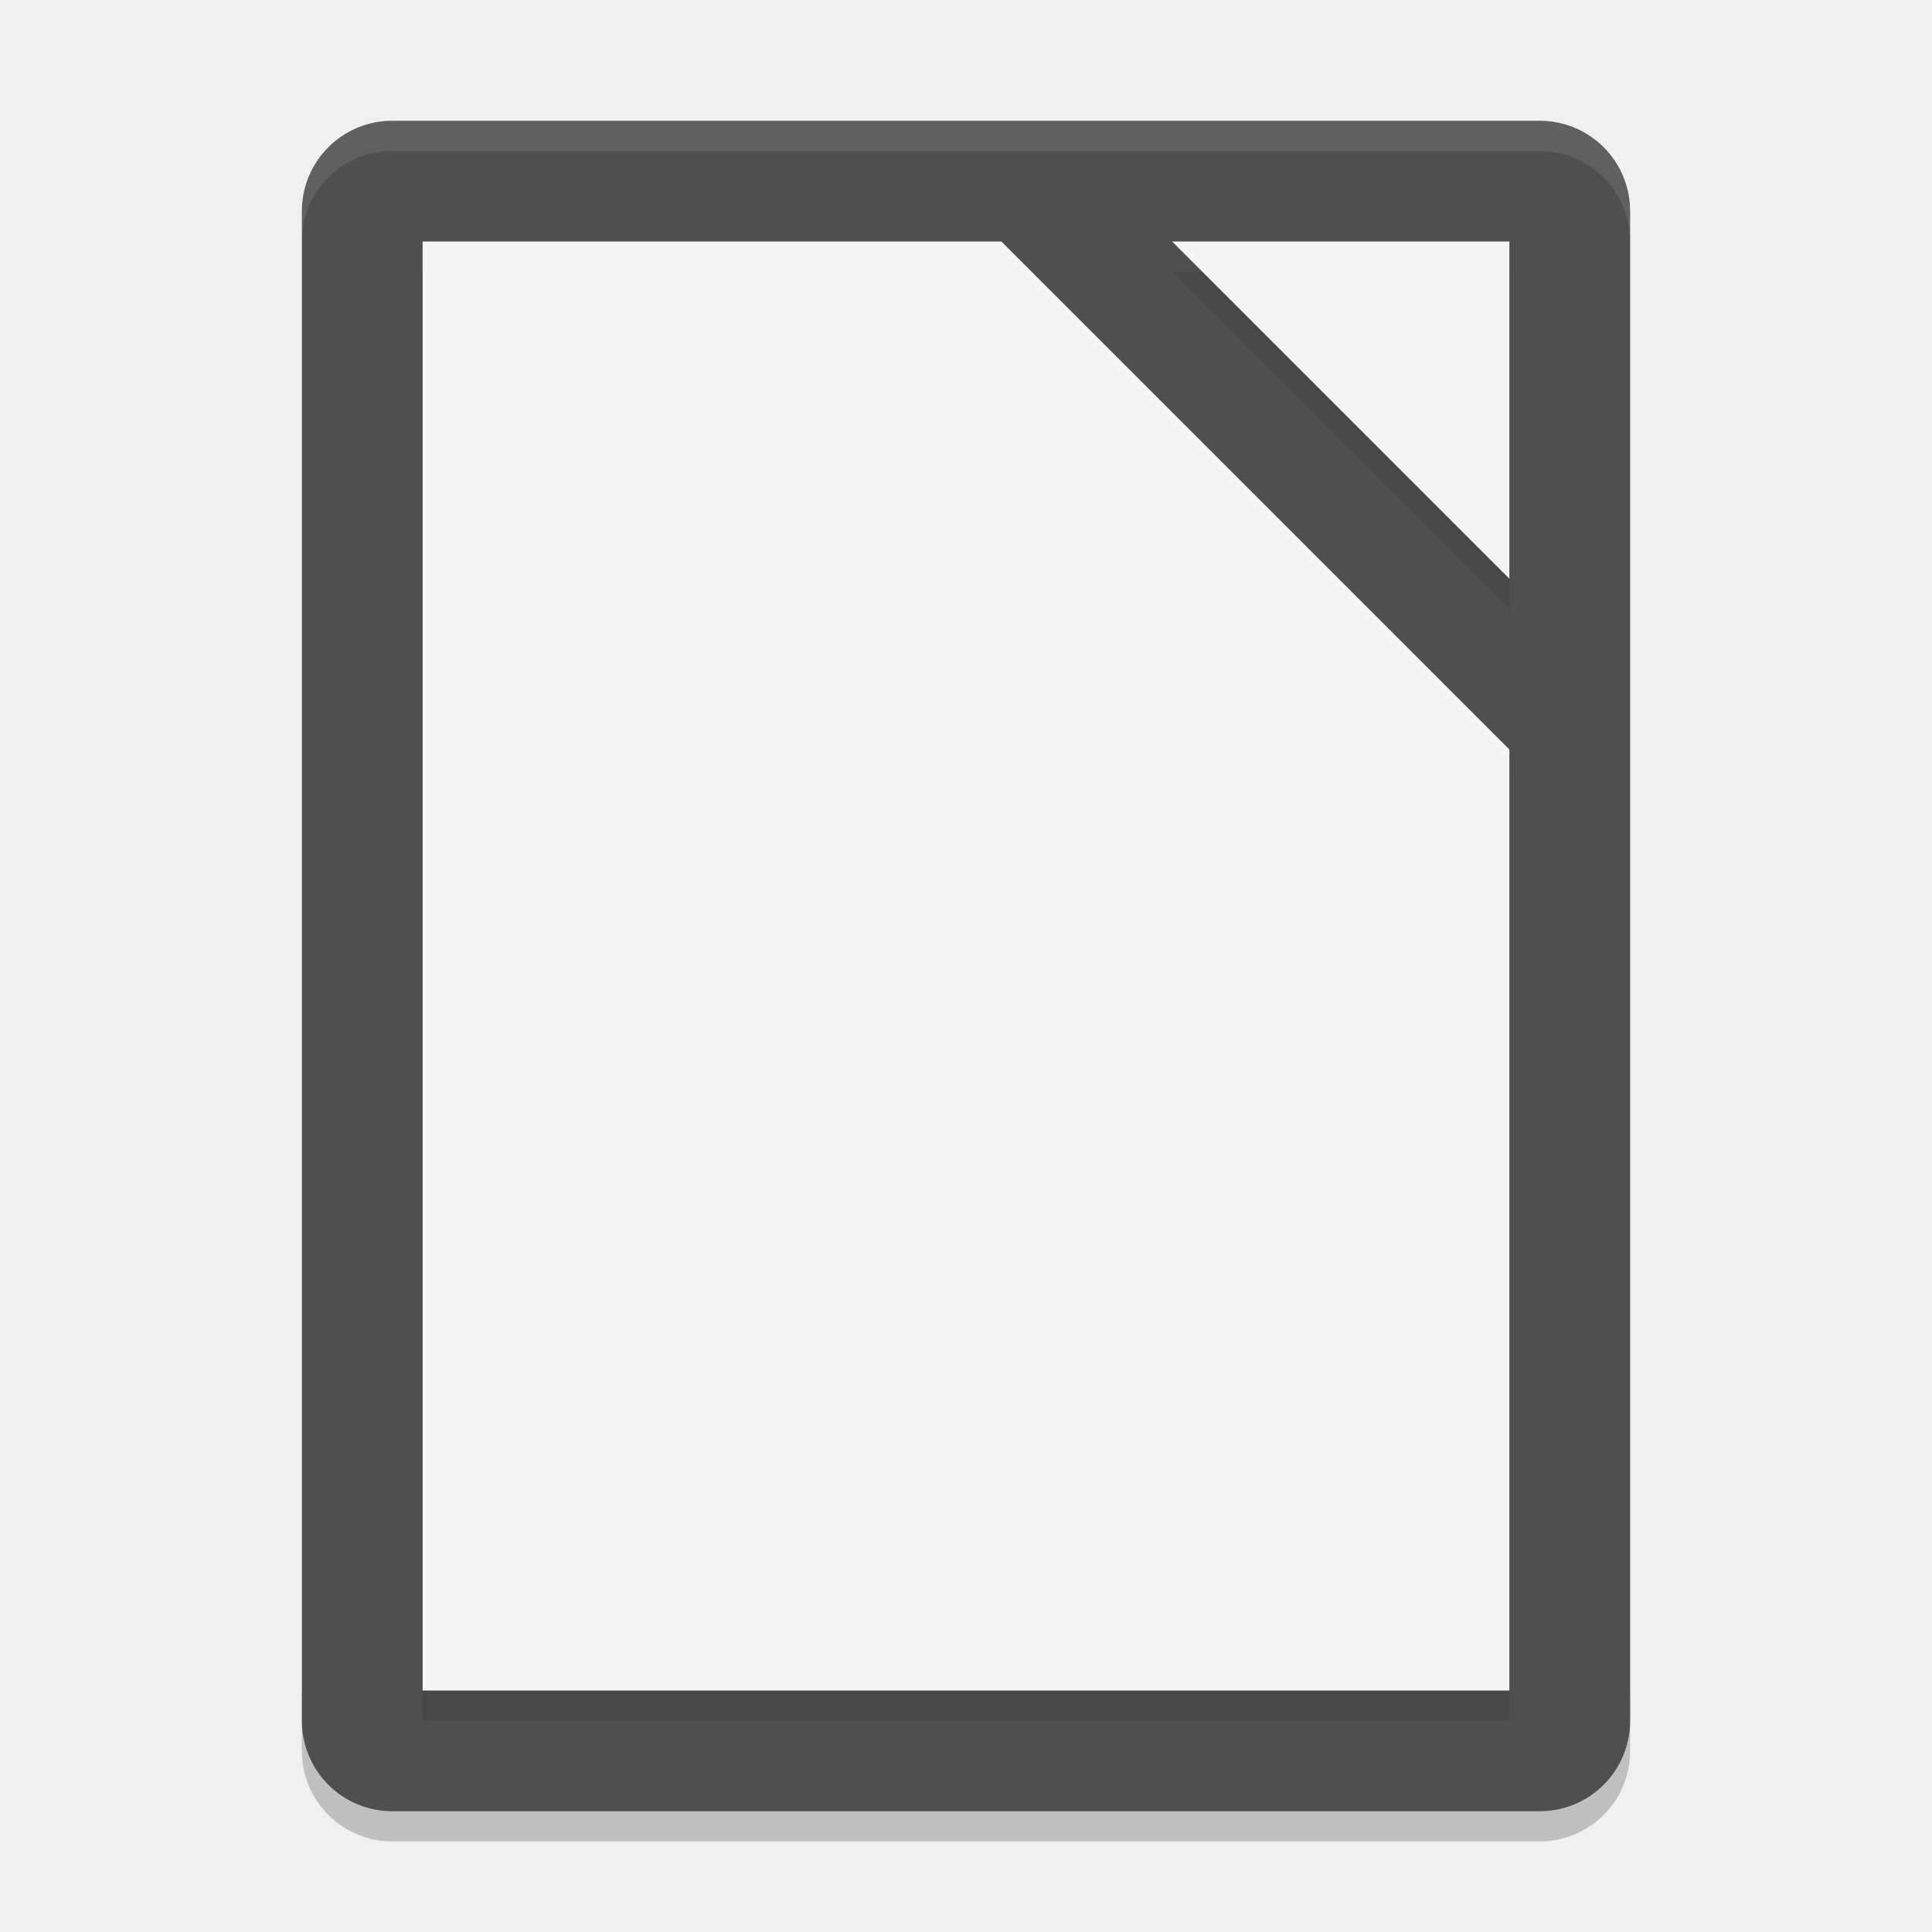
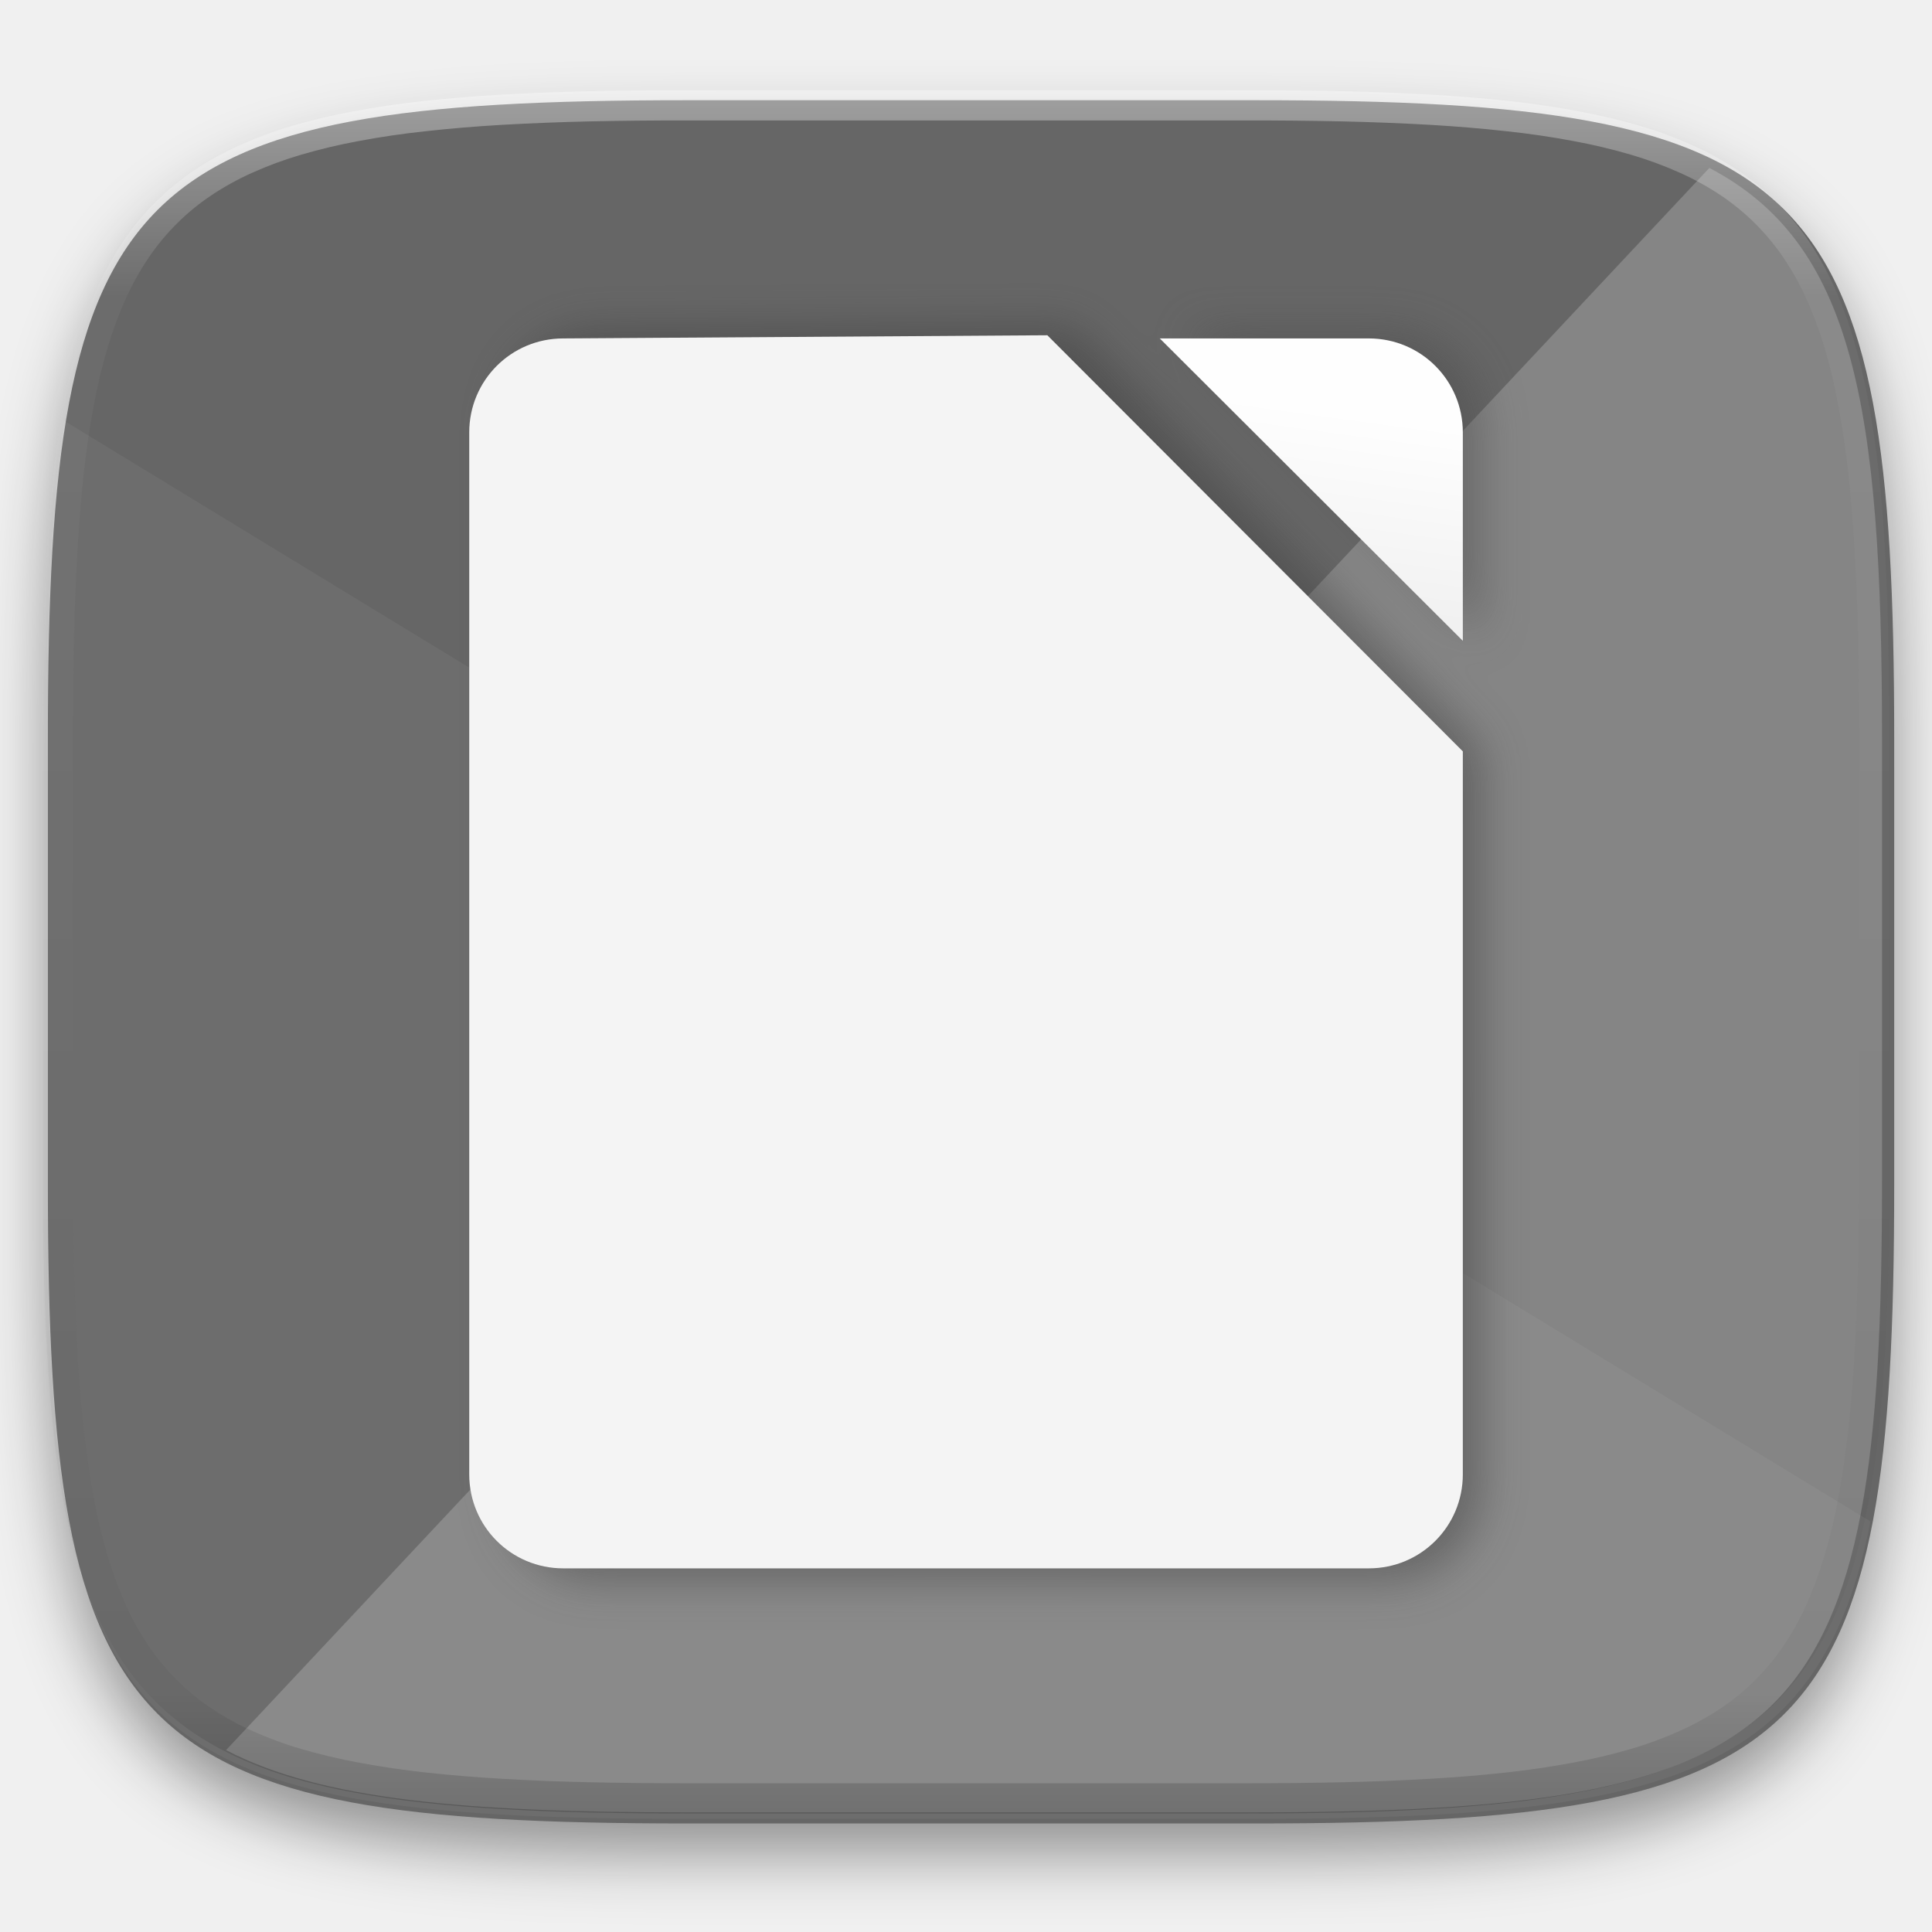
- <svg xmlns="http://www.w3.org/2000/svg" width="64" height="64" version="1">
-   <path style="opacity:0.2" d="m 10,56 0,2 c 0,1.662 1.338,3 3,3 l 38,0 c 1.662,0 3,-1.338 3,-3 l 0,-2 c 0,1.662 -1.338,3 -3,3 l -38,0 c -1.662,0 -3,-1.338 -3,-3 z" />
-   <path style="fill:#4f4f4f" d="M 54,57 54,7 C 54,5.338 52.662,4 51,4 L 13,4 c -1.662,0 -3,1.338 -3,3 l 0,50 c 0,1.662 1.338,3 3,3 l 38,0 c 1.662,0 3,-1.338 3,-3 z" />
-   <path style="opacity:0.1" d="M 14,9 14,57 50,57 50,25.828 33.172,9 14,9 Z M 38.828,9 50,20.172 50,9 38.828,9 Z" />
-   <path style="fill:#f5f5f5" d="M 14,8 14,56 50,56 50,24.828 33.172,8 14,8 Z M 38.828,8 50,19.172 50,8 38.828,8 Z" />
-   <path style="opacity:0.1;fill:#ffffff" d="M 13 4 C 11.338 4 10 5.338 10 7 L 10 8 C 10 6.338 11.338 5 13 5 L 51 5 C 52.662 5 54 6.338 54 8 L 54 7 C 54 5.338 52.662 4 51 4 L 13 4 z" />
+ <svg xmlns="http://www.w3.org/2000/svg" xmlns:xlink="http://www.w3.org/1999/xlink" id="svg35" version="1.1" height="256" width="256" viewBox="0 0 256 256" style="isolation:isolate">
+   <defs id="defs13">
+     <filter color-interpolation-filters="sRGB" filterUnits="objectBoundingBox" height="400%" width="400%" y="-200%" x="-200%" id="Tzcz4vEdmITS7wQ3AsSx9hYNK6Mdtix6">
+       <feGaussianBlur id="feGaussianBlur2" stdDeviation="4.294" in="SourceGraphic" />
+       <feOffset id="feOffset4" result="pf_100_offsetBlur" dy="4" dx="0" />
+       <feFlood id="feFlood6" flood-opacity="0.4" flood-color="#000000" />
+       <feComposite id="feComposite8" result="pf_100_dropShadow" operator="in" in2="pf_100_offsetBlur" />
+       <feBlend id="feBlend10" mode="normal" in2="pf_100_dropShadow" in="SourceGraphic" />
+     </filter>
+     <linearGradient gradientUnits="userSpaceOnUse" gradientTransform="matrix(244.6483,0,0,228.3384,1.352723,283.6432)" y2="0" x2="0.5" y1="1" x1="0.5" id="_lgradient_0-2">
+       <stop id="stop15-9" style="stop-color:rgb(77,77,77)" stop-opacity="1" offset="0%" />
+       <stop id="stop17-1" style="stop-color:rgb(51,51,51)" stop-opacity="1" offset="100%" />
+     </linearGradient>
+     <linearGradient gradientUnits="userSpaceOnUse" gradientTransform="matrix(244.6483,0,0,228.3384,1.352723,283.6432)" y2="0" x2="0.5" y1="1" x1="0.5" id="_lgradient_0-2-7">
+       <stop id="stop15-9-0" style="stop-color:rgb(77,77,77)" stop-opacity="1" offset="0%" />
+       <stop id="stop17-1-9" style="stop-color:rgb(51,51,51)" stop-opacity="1" offset="100%" />
+     </linearGradient>
+     <linearGradient gradientUnits="userSpaceOnUse" gradientTransform="matrix(244.6483,0,0,228.3384,1.352723,283.6432)" y2="0" x2="0.5" y1="1" x1="0.5" id="_lgradient_0-2-6">
+       <stop id="stop15-9-06" style="stop-color:rgb(77,77,77)" stop-opacity="1" offset="0%" />
+       <stop id="stop17-1-2" style="stop-color:rgb(51,51,51)" stop-opacity="1" offset="100%" />
+     </linearGradient>
+     <linearGradient gradientUnits="userSpaceOnUse" gradientTransform="matrix(244.6483,0,0,228.3384,1.352723,283.6432)" y2="0" x2="0.5" y1="1" x1="0.5" id="_lgradient_0-2-1">
+       <stop id="stop15-9-8" style="stop-color:rgb(77,77,77)" stop-opacity="1" offset="0%" />
+       <stop id="stop17-1-7" style="stop-color:rgb(51,51,51)" stop-opacity="1" offset="100%" />
+     </linearGradient>
+     <linearGradient gradientUnits="userSpaceOnUse" gradientTransform="matrix(244.6483,0,0,228.3384,1.352723,283.6432)" y2="0" x2="0.5" y1="1" x1="0.5" id="_lgradient_0-2-2">
+       <stop id="stop15-9-02" style="stop-color:rgb(77,77,77)" stop-opacity="1" offset="0%" />
+       <stop id="stop17-1-3" style="stop-color:rgb(51,51,51)" stop-opacity="1" offset="100%" />
+     </linearGradient>
+     <linearGradient gradientUnits="userSpaceOnUse" gradientTransform="matrix(244.6483,0,0,228.3384,1.352723,283.6432)" y2="0" x2="0.5" y1="1" x1="0.5" id="_lgradient_0-2-5">
+       <stop id="stop15-9-9" style="stop-color:rgb(77,77,77)" stop-opacity="1" offset="0%" />
+       <stop id="stop17-1-22" style="stop-color:rgb(51,51,51)" stop-opacity="1" offset="100%" />
+     </linearGradient>
+     <linearGradient gradientUnits="userSpaceOnUse" gradientTransform="matrix(244.6483,0,0,228.3384,1.352723,283.6432)" y2="0" x2="0.5" y1="1" x1="0.5" id="_lgradient_0-2-9">
+       <stop id="stop15-9-7" style="stop-color:rgb(77,77,77)" stop-opacity="1" offset="0%" />
+       <stop id="stop17-1-36" style="stop-color:rgb(51,51,51)" stop-opacity="1" offset="100%" />
+     </linearGradient>
+     <linearGradient gradientUnits="userSpaceOnUse" gradientTransform="matrix(244.6483,0,0,228.3384,1.352723,283.6432)" y2="0" x2="0.5" y1="1" x1="0.5" id="_lgradient_0-2-29">
+       <stop id="stop15-9-3" style="stop-color:rgb(77,77,77)" stop-opacity="1" offset="0%" />
+       <stop id="stop17-1-1" style="stop-color:rgb(51,51,51)" stop-opacity="1" offset="100%" />
+     </linearGradient>
+     <linearGradient gradientUnits="userSpaceOnUse" gradientTransform="matrix(244.6483,0,0,228.3384,342.3822,39.61341)" y2="0" x2="0.5" y1="1" x1="0.5" id="_lgradient_0-5">
+       <stop id="stop15-3" style="stop-color:rgb(77,77,77)" stop-opacity="1" offset="0%" />
+       <stop id="stop17-5" style="stop-color:rgb(51,51,51)" stop-opacity="1" offset="100%" />
+     </linearGradient>
+     <linearGradient gradientUnits="userSpaceOnUse" gradientTransform="matrix(244.6483,0,0,228.3384,342.3822,39.61341)" y2="0" x2="0.5" y1="1" x1="0.5" id="_lgradient_0-5-2">
+       <stop id="stop15-3-9" style="stop-color:rgb(77,77,77)" stop-opacity="1" offset="0%" />
+       <stop id="stop17-5-1" style="stop-color:rgb(51,51,51)" stop-opacity="1" offset="100%" />
+     </linearGradient>
+     <linearGradient gradientUnits="userSpaceOnUse" gradientTransform="matrix(244.6483,0,0,228.3384,342.3822,39.61341)" y2="0" x2="0.5" y1="1" x1="0.5" id="_lgradient_0-5-7">
+       <stop id="stop15-3-0" style="stop-color:rgb(77,77,77)" stop-opacity="1" offset="0%" />
+       <stop id="stop17-5-9" style="stop-color:rgb(51,51,51)" stop-opacity="1" offset="100%" />
+     </linearGradient>
+     <linearGradient gradientUnits="userSpaceOnUse" gradientTransform="matrix(244.6483,0,0,228.3384,342.3822,39.61341)" y2="0" x2="0.5" y1="1" x1="0.5" id="_lgradient_0-5-6">
+       <stop id="stop15-3-06" style="stop-color:rgb(77,77,77)" stop-opacity="1" offset="0%" />
+       <stop id="stop17-5-2" style="stop-color:rgb(51,51,51)" stop-opacity="1" offset="100%" />
+     </linearGradient>
+     <linearGradient gradientUnits="userSpaceOnUse" gradientTransform="matrix(244.6483,0,0,228.3384,342.3822,39.61341)" y2="0" x2="0.5" y1="1" x1="0.5" id="_lgradient_0-5-1">
+       <stop id="stop15-3-8" style="stop-color:rgb(77,77,77)" stop-opacity="1" offset="0%" />
+       <stop id="stop17-5-7" style="stop-color:rgb(51,51,51)" stop-opacity="1" offset="100%" />
+     </linearGradient>
+     <filter id="filter890" style="color-interpolation-filters:sRGB">
+       <feFlood id="feFlood880" result="flood" flood-color="rgb(0,0,0)" flood-opacity="0.498" />
+       <feComposite id="feComposite882" result="composite1" operator="in" in2="SourceGraphic" in="flood" />
+       <feGaussianBlur id="feGaussianBlur884" result="blur" stdDeviation="5.2" in="composite1" />
+       <feOffset id="feOffset886" result="offset" dy="3" dx="2.8" />
+       <feComposite id="feComposite888" result="composite2" operator="over" in2="offset" in="SourceGraphic" />
+     </filter>
+     <filter filterUnits="objectBoundingBox" height="4" width="4" y="-2" x="-2" id="a" style="color-interpolation-filters:sRGB">
+       <feGaussianBlur id="feGaussianBlur2-6" stdDeviation="4.294" in="SourceGraphic" />
+       <feOffset id="feOffset4-2" result="pf_100_offsetBlur" dy="4" />
+       <feFlood id="feFlood6-9" flood-opacity=".4" flood-color="#000" />
+       <feComposite id="feComposite8-1" result="pf_100_dropShadow" operator="in" in2="pf_100_offsetBlur" />
+       <feBlend id="feBlend10-2" in2="pf_100_dropShadow" in="SourceGraphic" mode="normal" />
+     </filter>
+     <filter filterUnits="objectBoundingBox" height="4" width="4" y="-2" x="-2" id="b" style="color-interpolation-filters:sRGB">
+       <feGaussianBlur id="feGaussianBlur30" stdDeviation="4.294" in="SourceGraphic" />
+       <feOffset id="feOffset32" result="pf_100_offsetBlur" />
+       <feFlood id="feFlood34" flood-opacity=".4" flood-color="#000" />
+       <feComposite id="feComposite36" result="pf_100_dropShadow" operator="in" in2="pf_100_offsetBlur" />
+       <feBlend id="feBlend38" in2="pf_100_dropShadow" in="SourceGraphic" mode="normal" />
+     </filter>
+     <linearGradient gradientUnits="userSpaceOnUse" gradientTransform="matrix(200,0,0,185,28,34)" y2="0.881" x2="0.898" y1="-0.028" x1="0.181" id="c">
+       <stop id="stop21" stop-color="#f2f2f2" offset="0%" />
+       <stop id="stop23-7" stop-color="#f9f9f9" offset="100%" />
+     </linearGradient>
+     <linearGradient gradientUnits="userSpaceOnUse" gradientTransform="matrix(244.65,0,0,228.34,5.68,11.95)" y2="1" x2="0.517" x1="0.517" id="d">
+       <stop id="stop43" stop-color="#fff" offset="0%" />
+       <stop id="stop45" stop-color="#fff" stop-opacity=".098" offset="12.5%" />
+       <stop id="stop47" stop-opacity=".098" offset="92.5%" />
+       <stop id="stop49" stop-opacity=".498" offset="100%" />
+     </linearGradient>
+     <linearGradient xlink:href="#linearGradient902" id="linearGradient1235" x1="242.26" y1="-187.655" x2="594.392" y2="-187.655" gradientUnits="userSpaceOnUse" />
+     <linearGradient id="linearGradient1233">
+       <stop style="stop-color:#838383;stop-opacity:1;" offset="0" id="stop1229" />
+       <stop style="stop-color:#fefefe;stop-opacity:1" offset="1" id="stop1231" />
+     </linearGradient>
+     <filter style="color-interpolation-filters:sRGB" id="filter890-3">
+       <feFlood flood-opacity="0.498" flood-color="rgb(0,0,0)" result="flood" id="feFlood880-6" />
+       <feComposite in="flood" in2="SourceGraphic" operator="in" result="composite1" id="feComposite882-7" />
+       <feGaussianBlur in="composite1" stdDeviation="5.2" result="blur" id="feGaussianBlur884-5" />
+       <feOffset dx="2.8" dy="3" result="offset" id="feOffset886-3" />
+       <feComposite in="SourceGraphic" in2="offset" operator="over" result="composite2" id="feComposite888-5" />
+     </filter>
+     <linearGradient xlink:href="#linearGradient1233" id="linearGradient1237" gradientUnits="userSpaceOnUse" x1="418.455" y1="263.901" x2="507.677" y2="-385.173" />
+     <linearGradient y2="-385.173" x2="507.677" y1="263.901" x1="418.455" gradientUnits="userSpaceOnUse" id="linearGradient943" xlink:href="#linearGradient902" />
+     <linearGradient y2="-187.655" x2="594.392" y1="-187.655" x1="242.26" gradientUnits="userSpaceOnUse" id="linearGradient968" xlink:href="#_lgradient_0" />
+     <linearGradient gradientUnits="userSpaceOnUse" gradientTransform="matrix(244.6483,0,0,228.3384,5.68,11.95)" y2="0" x2="0.5" y1="1" x1="0.5" id="linearGradient939">
+       <stop id="stop15-36" style="stop-color:rgb(77,77,77)" stop-opacity="1" offset="0%" />
+       <stop id="stop17-7" style="stop-color:rgb(51,51,51)" stop-opacity="1" offset="100%" />
+     </linearGradient>
+     <filter height="1.087" y="-0.043" width="1.108" x="-0.054" id="filter1038" style="color-interpolation-filters:sRGB">
+       <feGaussianBlur id="feGaussianBlur1040" stdDeviation="7.891" />
+     </filter>
+     <radialGradient gradientUnits="userSpaceOnUse" gradientTransform="matrix(1,0,0,1.241049,0,45.23397)" r="176.066" fy="-187.655" fx="418.326" cy="-187.655" cx="418.326" id="radialGradient1002" xlink:href="#_lgradient_0-2" />
+     <linearGradient y2="-385.173" x2="507.677" y1="263.901" x1="418.455" gradientUnits="userSpaceOnUse" id="linearGradient966" xlink:href="#_lgradient_0" />
+   </defs>
+   <g style="filter:url(#Tzcz4vEdmITS7wQ3AsSx9hYNK6Mdtix6)" id="g21">
+     <linearGradient gradientUnits="userSpaceOnUse" gradientTransform="matrix(244.6483,0,0,228.3384,5.68,11.95)" y2="0" x2="0.5" y1="1" x1="0.5" id="_lgradient_0">
+       <stop id="stop15" style="stop-color:rgb(77,77,77)" stop-opacity="1" offset="0%" />
+       <stop id="stop17" style="stop-color:rgb(51,51,51)" stop-opacity="1" offset="100%" />
+     </linearGradient>
+   </g>
+   <path id="path15" d="m 166.351,13.28 c 74.056,0 84.64,10.557 84.64,84.544 v 59.251 c 0,73.986 -10.584,84.544 -84.64,84.544 h -75.369 c -74.056,0 -84.639,-10.558 -84.639,-84.544 v -59.251 c 0,-73.987 10.583,-84.544 84.639,-84.544 z" style="isolation:isolate;fill:#666666;filter:url(#a)" />
+   <path id="path17" d="m 8.476,55.74 c -1.747,10.927 -2.318,24.515 -2.318,41.465 v 59.251 c 0,73.986 10.584,84.544 84.64,84.544 h 75.369 c 55.135,0 75.078,-5.874 81.675,-39.397 z" style="opacity:0.05;isolation:isolate;fill:#ffffff" />
+   <path id="path19" d="m 226.499,22.25 -196.543,209.648 c 12.579,6.593 31.794,8.25 60.948,8.25 h 74.647 c 73.345,0 83.828,-10.456 83.828,-83.733 v -58.682 c 0,-44.15 -3.813,-65.489 -22.88,-75.483 z" style="opacity:0.2;isolation:isolate;fill:#ffffff" />
+   <g style="isolation:isolate;filter:url(#b)" id="g28" transform="translate(1e-5,-1e-5)">
+     <linearGradient gradientUnits="userSpaceOnUse" gradientTransform="matrix(200,0,0,185,28,34)" y2="0.881" x2="0.898" y1="-0.028" x1="0.181" id="linearGradient902">
+       <stop id="stop898" stop-color="#f2f2f2" offset="0%" />
+       <stop id="stop900" stop-color="#f9f9f9" offset="100%" />
+     </linearGradient>
+   </g>
+   <g style="opacity:0.4;isolation:isolate" id="g54" transform="translate(1e-5,-1e-5)">
+     <linearGradient gradientUnits="userSpaceOnUse" gradientTransform="matrix(244.65,0,0,228.34,5.68,11.95)" y2="1" x2="0.517" x1="0.517" id="linearGradient914">
+       <stop id="stop906" stop-color="#fff" offset="0%" />
+       <stop id="stop908" stop-color="#fff" stop-opacity=".098" offset="12.5%" />
+       <stop id="stop910" stop-opacity=".098" offset="92.5%" />
+       <stop id="stop912" stop-opacity=".498" offset="100%" />
+     </linearGradient>
+     <path style="fill:url(#d);fill-rule:evenodd" id="path52" d="m 165.068,11.951 c 4.328,-0.01 8.656,0.04 12.984,0.138 3.875,0.078 7.75,0.226 11.626,0.452 3.453,0.196 6.905,0.481 10.348,0.854 3.06,0.335 6.118,0.786 9.148,1.346 a 80.47,80.47 0 0 1 8.046,1.916 53.64,53.64 0 0 1 7.023,2.584 40.413,40.413 0 0 1 6.06,3.35 35.176,35.176 0 0 1 5.134,4.215 35.072,35.072 0 0 1 4.22,5.119 41.692,41.692 0 0 1 3.363,6.042 55.982,55.982 0 0 1 2.597,7.005 80.224,80.224 0 0 1 1.918,8.037 124.43,124.43 0 0 1 1.348,9.127 c 0.374,3.439 0.659,6.878 0.856,10.326 0.226,3.861 0.373,7.732 0.462,11.593 0.088,4.323 0.138,8.646 0.128,12.96 v 58.21 c 0.01,4.324 -0.04,8.637 -0.128,12.96 a 325.177,325.177 0 0 1 -0.462,11.593 200.984,200.984 0 0 1 -0.856,10.326 124.691,124.691 0 0 1 -1.348,9.137 80.687,80.687 0 0 1 -1.918,8.027 55.414,55.414 0 0 1 -2.597,7.005 41.18,41.18 0 0 1 -3.364,6.042 34.559,34.559 0 0 1 -4.22,5.119 35.177,35.177 0 0 1 -5.134,4.215 40.412,40.412 0 0 1 -6.059,3.35 55.138,55.138 0 0 1 -7.023,2.594 77.806,77.806 0 0 1 -8.046,1.906 120,120 0 0 1 -9.148,1.346 c -3.443,0.373 -6.895,0.658 -10.348,0.854 -3.875,0.226 -7.75,0.374 -11.626,0.462 -4.328,0.088 -8.656,0.138 -12.984,0.128 H 90.942 c -4.328,0.01 -8.656,-0.04 -12.984,-0.128 a 328.387,328.387 0 0 1 -11.626,-0.462 203.003,203.003 0 0 1 -10.348,-0.854 120,120 0 0 1 -9.148,-1.346 77.806,77.806 0 0 1 -8.046,-1.906 55.139,55.139 0 0 1 -7.023,-2.594 40.413,40.413 0 0 1 -6.06,-3.35 35.176,35.176 0 0 1 -5.134,-4.215 34.56,34.56 0 0 1 -4.22,-5.119 41.183,41.183 0 0 1 -3.363,-6.042 55.415,55.415 0 0 1 -2.597,-7.005 80.682,80.682 0 0 1 -1.918,-8.027 124.688,124.688 0 0 1 -1.348,-9.137 200.993,200.993 0 0 1 -0.856,-10.326 325.212,325.212 0 0 1 -0.462,-11.593 569.197,569.197 0 0 1 -0.128,-12.96 v -58.21 c -0.01,-4.314 0.04,-8.637 0.128,-12.96 0.089,-3.86 0.236,-7.732 0.462,-11.593 0.197,-3.448 0.482,-6.887 0.856,-10.326 0.335,-3.055 0.787,-6.101 1.348,-9.127 a 80.219,80.219 0 0 1 1.918,-8.037 55.983,55.983 0 0 1 2.597,-7.005 41.695,41.695 0 0 1 3.364,-6.042 35.072,35.072 0 0 1 4.22,-5.119 35.176,35.176 0 0 1 5.134,-4.215 40.413,40.413 0 0 1 6.059,-3.35 53.64,53.64 0 0 1 7.023,-2.584 80.47,80.47 0 0 1 8.046,-1.916 125.11,125.11 0 0 1 9.148,-1.346 c 3.443,-0.373 6.895,-0.658 10.348,-0.854 3.875,-0.226 7.75,-0.374 11.626,-0.452 4.328,-0.098 8.656,-0.148 12.984,-0.138 z m 0.01,4.009 c 4.298,-0.01 8.597,0.039 12.895,0.127 3.827,0.089 7.653,0.236 11.48,0.452 3.383,0.197 6.766,0.472 10.13,0.845 2.971,0.315 5.932,0.747 8.863,1.297 a 75.943,75.943 0 0 1 7.653,1.818 50.493,50.493 0 0 1 6.501,2.397 37.038,37.038 0 0 1 5.47,3.026 30.383,30.383 0 0 1 4.524,3.724 31.05,31.05 0 0 1 3.738,4.519 37.271,37.271 0 0 1 3.03,5.443 51.46,51.46 0 0 1 2.4,6.494 75.563,75.563 0 0 1 1.829,7.634 c 0.54,2.928 0.974,5.875 1.298,8.842 0.374,3.36 0.65,6.73 0.846,10.11 0.217,3.822 0.374,7.634 0.453,11.456 0.088,4.293 0.137,8.577 0.137,12.87 v 58.212 c 0,4.293 -0.049,8.577 -0.137,12.87 a 317.503,317.503 0 0 1 -0.453,11.456 c -0.196,3.38 -0.472,6.75 -0.846,10.12 a 121.689,121.689 0 0 1 -1.298,8.832 75.562,75.562 0 0 1 -1.83,7.634 50.902,50.902 0 0 1 -2.4,6.494 36.767,36.767 0 0 1 -3.03,5.443 30.615,30.615 0 0 1 -3.737,4.53 30.938,30.938 0 0 1 -4.525,3.713 37.038,37.038 0 0 1 -5.469,3.026 49.07,49.07 0 0 1 -6.501,2.397 75.942,75.942 0 0 1 -7.653,1.818 c -2.931,0.55 -5.892,0.982 -8.863,1.306 -3.364,0.364 -6.747,0.649 -10.13,0.836 -3.827,0.216 -7.653,0.373 -11.48,0.452 -4.298,0.098 -8.597,0.137 -12.895,0.137 H 90.932 c -4.298,0 -8.597,-0.04 -12.895,-0.137 a 320.093,320.093 0 0 1 -11.48,-0.452 193.696,193.696 0 0 1 -10.13,-0.836 116.71,116.71 0 0 1 -8.863,-1.306 75.942,75.942 0 0 1 -7.653,-1.818 49.07,49.07 0 0 1 -6.501,-2.397 37.038,37.038 0 0 1 -5.47,-3.026 30.938,30.938 0 0 1 -4.524,-3.714 30.615,30.615 0 0 1 -3.738,-4.529 36.766,36.766 0 0 1 -3.03,-5.443 50.903,50.903 0 0 1 -2.4,-6.494 75.567,75.567 0 0 1 -1.829,-7.634 121.69,121.69 0 0 1 -1.298,-8.832 c -0.374,-3.37 -0.65,-6.74 -0.846,-10.12 A 317.535,317.535 0 0 1 9.822,168.096 623.851,623.851 0 0 1 9.685,155.226 V 97.014 c 0,-4.293 0.049,-8.577 0.137,-12.87 0.079,-3.822 0.236,-7.634 0.453,-11.456 0.197,-3.38 0.472,-6.75 0.846,-10.11 0.324,-2.967 0.757,-5.914 1.298,-8.842 a 75.568,75.568 0 0 1 1.83,-7.634 51.46,51.46 0 0 1 2.4,-6.494 37.27,37.27 0 0 1 3.03,-5.443 31.05,31.05 0 0 1 3.737,-4.52 30.384,30.384 0 0 1 4.525,-3.723 37.039,37.039 0 0 1 5.469,-3.026 50.494,50.494 0 0 1 6.501,-2.397 75.943,75.943 0 0 1 7.653,-1.818 c 2.931,-0.55 5.892,-0.982 8.863,-1.297 3.364,-0.373 6.747,-0.648 10.13,-0.845 a 344.71,344.71 0 0 1 11.48,-0.452 c 4.298,-0.088 8.597,-0.137 12.895,-0.127 z" />
+   </g>
+   <g style="opacity:0.423;isolation:isolate;fill:url(#linearGradient968);fill-opacity:1;filter:url(#filter1038)" transform="matrix(0.3684517,0,0,0.3794798,-22.62732,197.5981)" id="g1227-7">
+     <path style="opacity:1;fill:url(#radialGradient1002);fill-opacity:1;stroke:none;stroke-width:0;stroke-linecap:round;stroke-miterlimit:4;stroke-dasharray:none" d="m 275.582,-405.036 171.563,-1.126 147.247,147.472 V -2.47 c 0,18.46 -14.862,33.322 -33.322,33.322 H 275.582 c -18.46,0 -33.322,-14.862 -33.322,-33.322 V -371.714 c 0,-18.46 14.862,-33.322 33.322,-33.322 z" id="rect1207-0" />
+     <path style="opacity:1;isolation:isolate;fill:url(#linearGradient966);fill-opacity:1;stroke:none;stroke-width:0;stroke-linecap:round;stroke-miterlimit:4;stroke-dasharray:none" d="m 486.996,-405.036 h 74.074 c 18.46,0 33.322,14.862 33.322,33.322 v 73.849 z" id="rect1207-7-9" />
+   </g>
+   <g id="g1227" transform="matrix(0.3738835,0,0,0.3738835,-28.40094,196.2803)" style="isolation:isolate;fill:url(#linearGradient1235);fill-opacity:1">
+     <path id="rect1207" d="m 275.582,-405.036 171.563,-1.126 147.247,147.472 V -2.47 c 0,18.46 -14.862,33.322 -33.322,33.322 H 275.582 c -18.46,0 -33.322,-14.862 -33.322,-33.322 V -371.714 c 0,-18.46 14.862,-33.322 33.322,-33.322 z" style="opacity:1;fill:url(#linearGradient943);fill-opacity:1;stroke:none;stroke-width:0;stroke-linecap:round;stroke-miterlimit:4;stroke-dasharray:none" />
+     <path id="rect1207-7" d="m 486.996,-405.036 h 74.074 c 18.46,0 33.322,14.862 33.322,33.322 v 73.849 z" style="opacity:1;isolation:isolate;fill:url(#linearGradient1237);fill-opacity:1;stroke:none;stroke-width:0;stroke-linecap:round;stroke-miterlimit:4;stroke-dasharray:none" />
+   </g>
</svg>
